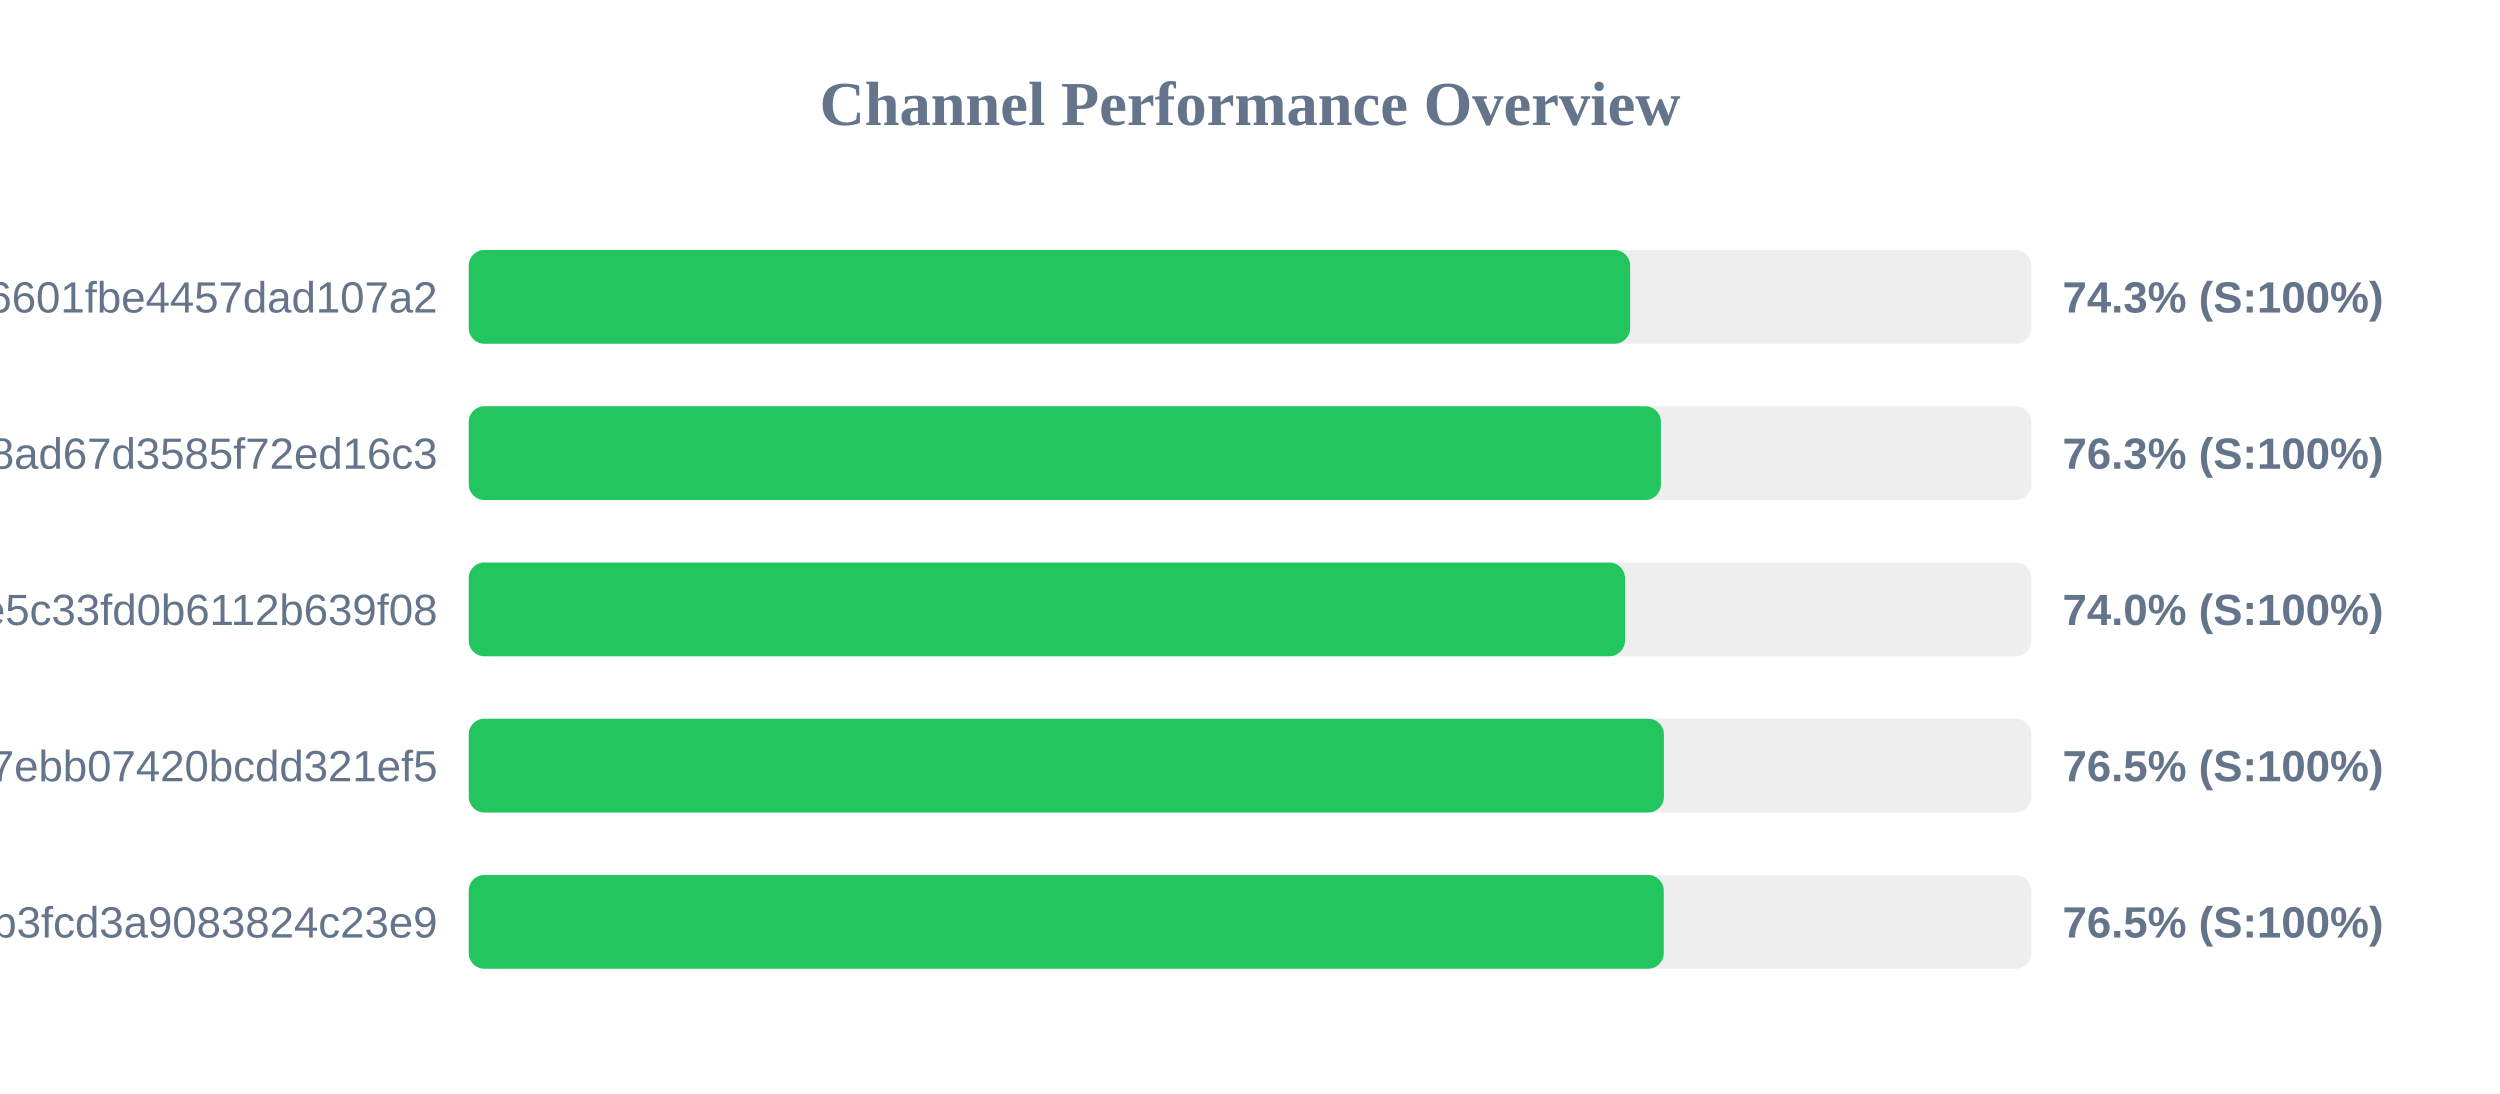
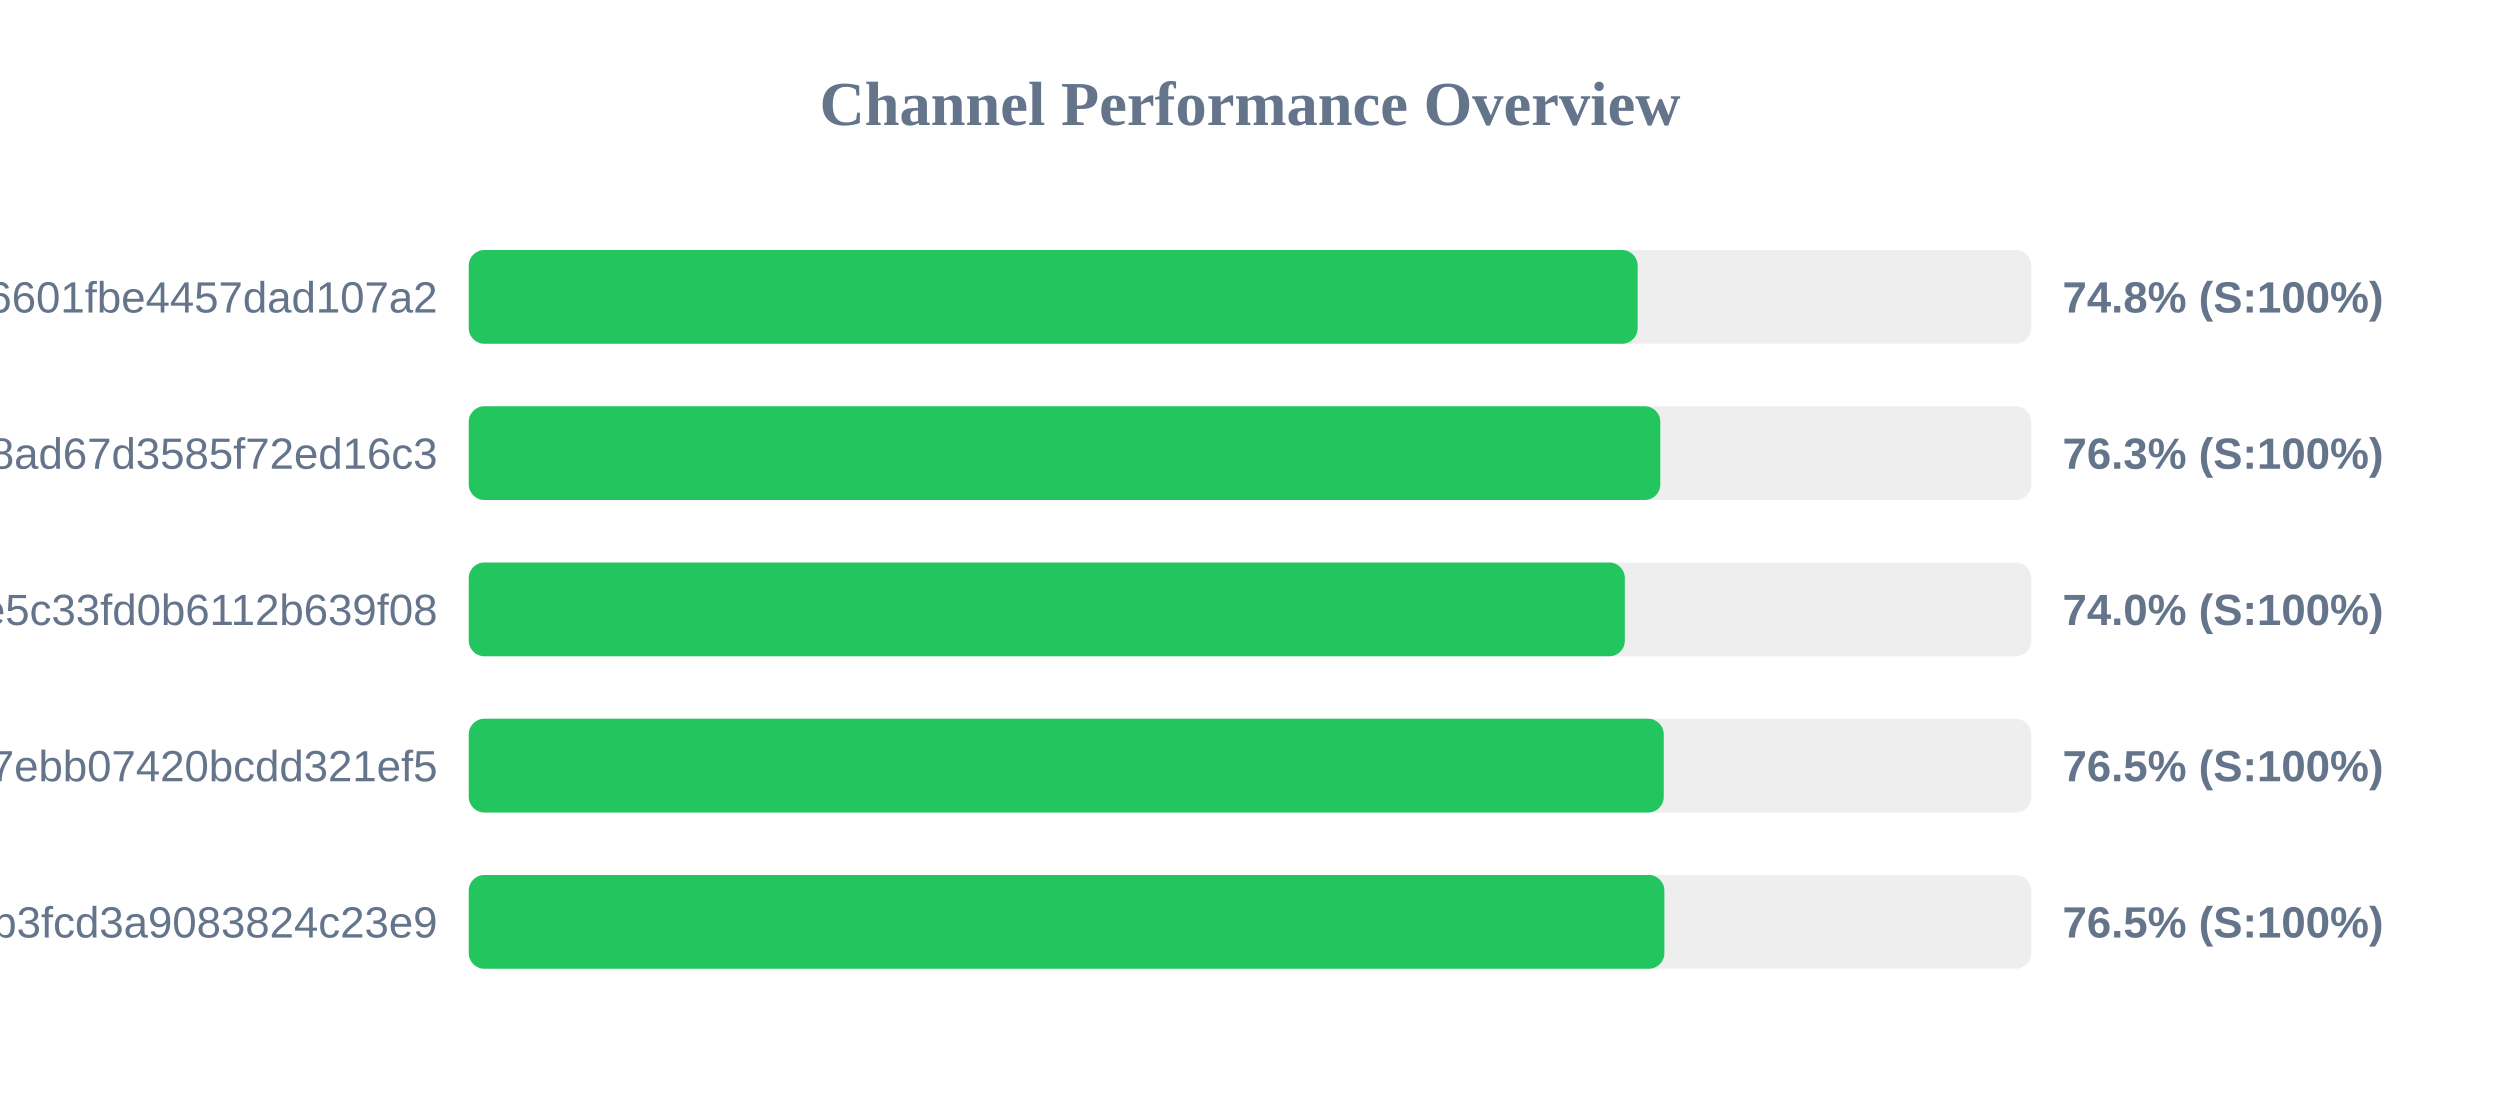
<svg xmlns="http://www.w3.org/2000/svg" width="800" height="350" version="1.1">
  <style>
        .row { font: 14px Arial; fill: #64748b; }
        .score { font: bold 14px Arial; fill: #64748b; }
    </style>
  <text x="400" y="40" text-anchor="middle" font-size="20px" font-weight="bold" fill="#64748b">Channel Performance Overview</text>
  <rect x="150" y="80" width="500" height="30" fill="#eee" rx="5" />
-   <rect x="150" y="80" width="371.65" height="30" fill="#22c55e" rx="5" />
+   <rect x="150" y="80" width="374.05" height="30" fill="#22c55e" rx="5" />
  <text x="140" y="100" text-anchor="end" class="row">6ca22ad3b96aa6601fbe4457dad107a2</text>
-   <text x="660" y="100" text-anchor="start" class="score">74.3% (S:100%)</text>
+   <text x="660" y="100" text-anchor="start" class="score">74.8% (S:100%)</text>
  <rect x="150" y="130" width="500" height="30" fill="#eee" rx="5" />
-   <rect x="150" y="130" width="381.5" height="30" fill="#22c55e" rx="5" />
+   <rect x="150" y="130" width="381.3" height="30" fill="#22c55e" rx="5" />
  <text x="140" y="150" text-anchor="end" class="row">d2ddf60933dd08ad67d3585f72ed16c3</text>
  <text x="660" y="150" text-anchor="start" class="score">76.3% (S:100%)</text>
  <rect x="150" y="180" width="500" height="30" fill="#eee" rx="5" />
-   <rect x="150" y="180" width="370.0" height="30" fill="#22c55e" rx="5" />
+   <rect x="150" y="180" width="369.95" height="30" fill="#22c55e" rx="5" />
  <text x="140" y="200" text-anchor="end" class="row">56c52d37015ce5c33fd0b6112b639f08</text>
  <text x="660" y="200" text-anchor="start" class="score">74.0% (S:100%)</text>
  <rect x="150" y="230" width="500" height="30" fill="#eee" rx="5" />
-   <rect x="150" y="230" width="382.45" height="30" fill="#22c55e" rx="5" />
+   <rect x="150" y="230" width="382.4" height="30" fill="#22c55e" rx="5" />
  <text x="140" y="250" text-anchor="end" class="row">dcd03ae545a147ebb07420bcdd321ef5</text>
  <text x="660" y="250" text-anchor="start" class="score">76.5% (S:100%)</text>
  <rect x="150" y="280" width="500" height="30" fill="#eee" rx="5" />
-   <rect x="150" y="280" width="382.4" height="30" fill="#22c55e" rx="5" />
+   <rect x="150" y="280" width="382.6" height="30" fill="#22c55e" rx="5" />
  <text x="140" y="300" text-anchor="end" class="row">subscribe?token=8bc38a0c131e9b3fcd3a9083824c23e9</text>
  <text x="660" y="300" text-anchor="start" class="score">76.5% (S:100%)</text>
</svg>
